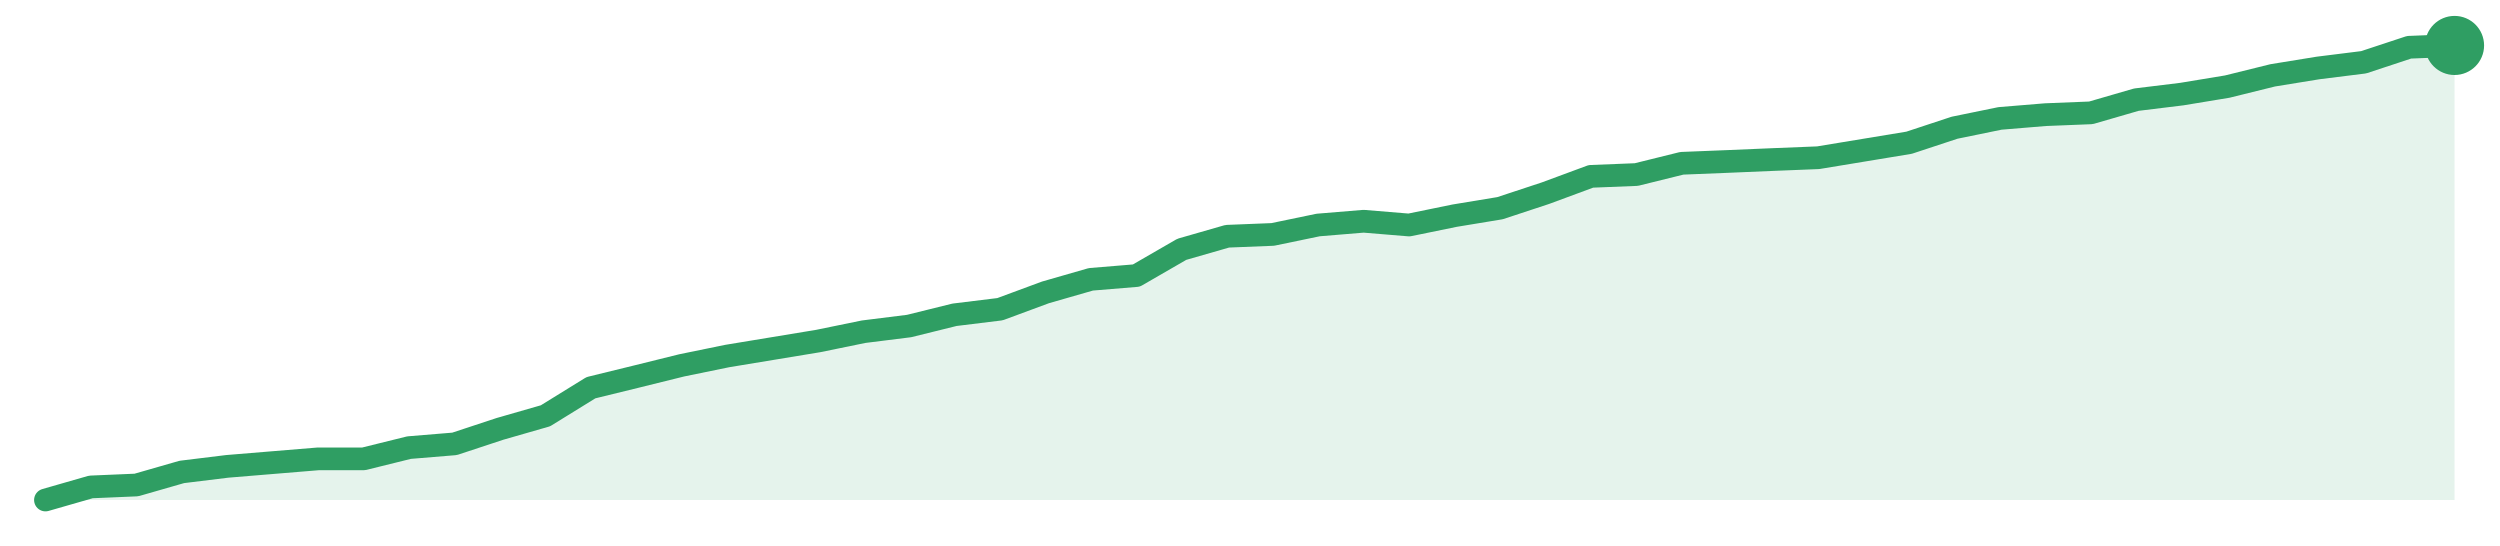
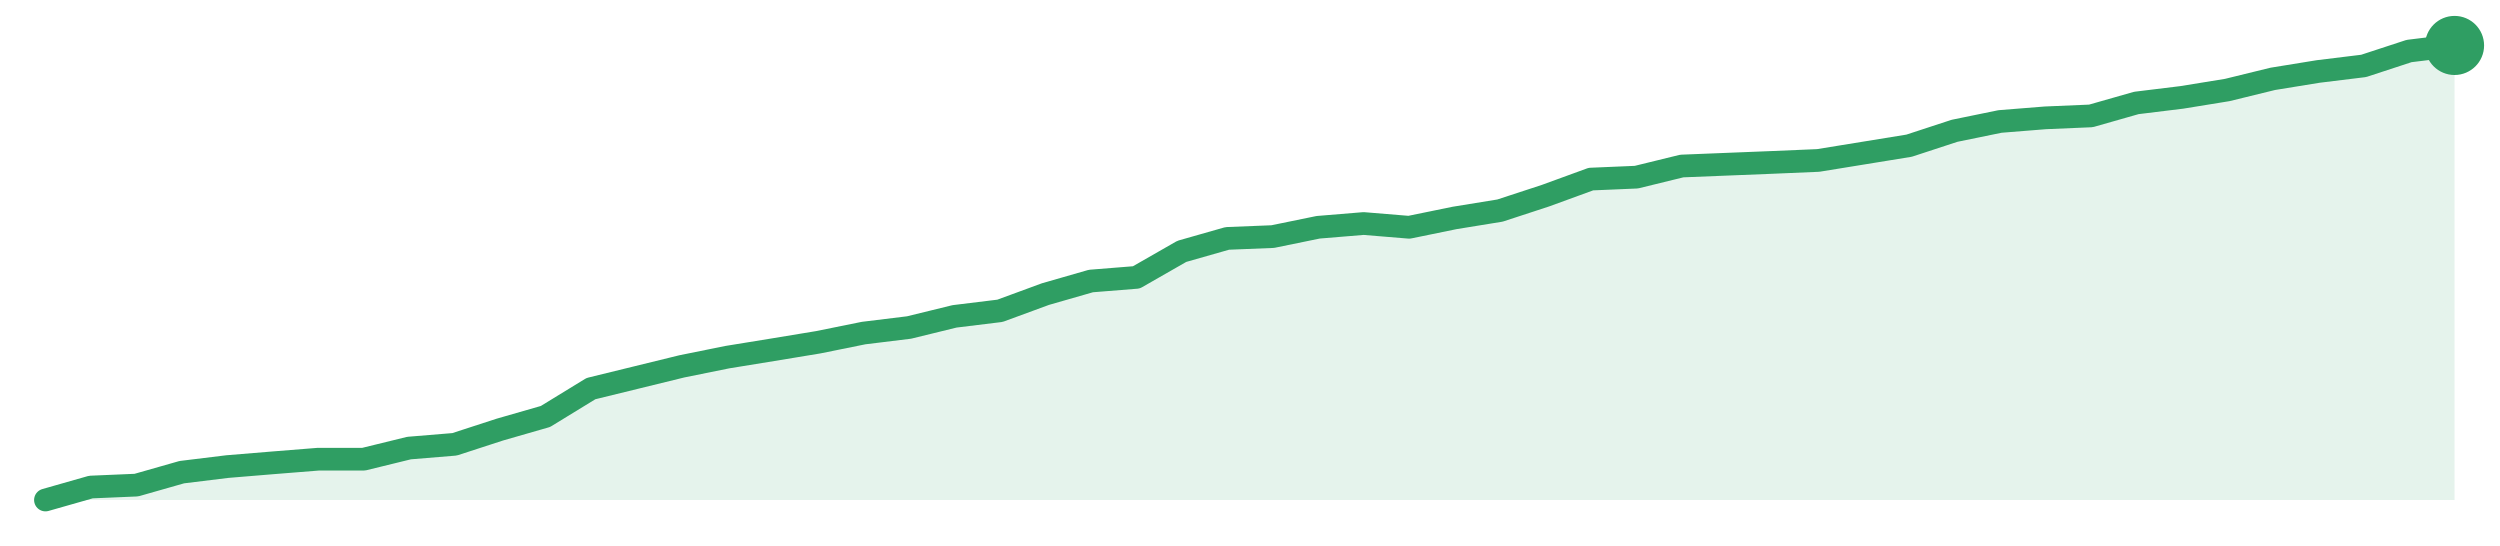
<svg xmlns="http://www.w3.org/2000/svg" width="220" height="48" viewBox="0 0 220 48" role="img" aria-label="trend">
-   <path d="M4.0,44.0 L4.0,44.0 L8.0,42.85 L12.0,42.68 L16.0,41.53 L20.0,41.04 L24.0,40.71 L28.0,40.38 L32.0,40.38 L36.0,39.39 L40.0,39.06 L44.0,37.74 L48.0,36.59 L52.0,34.12 L56.0,33.14 L60.0,32.15 L64.0,31.33 L68.0,30.67 L72.0,30.01 L76.0,29.19 L80.0,28.69 L84.0,27.7 L88.0,27.21 L92.0,25.73 L96.0,24.58 L100.0,24.25 L104.0,21.94 L108.0,20.79 L112.0,20.63 L116.0,19.8 L120.0,19.47 L124.0,19.8 L128.0,18.98 L132.0,18.32 L136.0,17.0 L140.0,15.52 L144.0,15.36 L148.0,14.37 L152.0,14.21 L156.0,14.04 L160.0,13.88 L164.0,13.22 L168.0,12.56 L172.0,11.24 L176.0,10.42 L180.0,10.09 L184.0,9.93 L188.0,8.77 L192.0,8.28 L196.0,7.62 L200.0,6.63 L204.0,5.98 L208.0,5.48 L212.0,4.16 L216.0,4.0 L216.0,44.0 Z" fill="#2f9e631f" />
-   <path d="M4.0,44.0 L8.0,42.85 L12.0,42.68 L16.0,41.53 L20.0,41.04 L24.0,40.71 L28.0,40.38 L32.0,40.38 L36.0,39.39 L40.0,39.06 L44.0,37.74 L48.0,36.59 L52.0,34.12 L56.0,33.14 L60.0,32.15 L64.0,31.33 L68.0,30.67 L72.0,30.01 L76.0,29.19 L80.0,28.69 L84.0,27.7 L88.0,27.21 L92.0,25.73 L96.0,24.58 L100.0,24.25 L104.0,21.94 L108.0,20.79 L112.0,20.63 L116.0,19.8 L120.0,19.47 L124.0,19.8 L128.0,18.98 L132.0,18.32 L136.0,17.0 L140.0,15.52 L144.0,15.36 L148.0,14.37 L152.0,14.21 L156.0,14.04 L160.0,13.88 L164.0,13.22 L168.0,12.56 L172.0,11.24 L176.0,10.42 L180.0,10.09 L184.0,9.93 L188.0,8.77 L192.0,8.28 L196.0,7.62 L200.0,6.63 L204.0,5.98 L208.0,5.48 L212.0,4.16 L216.0,4.0" fill="none" stroke="#2f9e63" stroke-width="2" stroke-linejoin="round" stroke-linecap="round" />
+   <path d="M4.0,44.0 L4.0,44.0 L8.0,42.86 L12.0,42.69 L16.0,41.55 L20.0,41.06 L24.0,40.73 L28.0,40.41 L32.0,40.41 L36.0,39.43 L40.0,39.1 L44.0,37.8 L48.0,36.65 L52.0,34.2 L56.0,33.22 L60.0,32.24 L64.0,31.43 L68.0,30.78 L72.0,30.12 L76.0,29.31 L80.0,28.82 L84.0,27.84 L88.0,27.35 L92.0,25.88 L96.0,24.73 L100.0,24.41 L104.0,22.12 L108.0,20.98 L112.0,20.82 L116.0,20.0 L120.0,19.67 L124.0,20.0 L128.0,19.18 L132.0,18.53 L136.0,17.22 L140.0,15.76 L144.0,15.59 L148.0,14.61 L152.0,14.45 L156.0,14.29 L160.0,14.12 L164.0,13.47 L168.0,12.82 L172.0,11.51 L176.0,10.69 L180.0,10.37 L184.0,10.2 L188.0,9.06 L192.0,8.57 L196.0,7.92 L200.0,6.94 L204.0,6.29 L208.0,5.8 L212.0,4.49 L216.0,4.0 L216.0,44.0 Z" fill="#2f9e631f" />
+   <path d="M4.0,44.0 L8.0,42.86 L12.0,42.69 L16.0,41.55 L20.0,41.06 L24.0,40.73 L28.0,40.41 L32.0,40.41 L36.0,39.43 L40.0,39.1 L44.0,37.8 L48.0,36.65 L52.0,34.2 L56.0,33.22 L60.0,32.24 L64.0,31.43 L68.0,30.78 L72.0,30.12 L76.0,29.31 L80.0,28.82 L84.0,27.84 L88.0,27.35 L92.0,25.88 L96.0,24.73 L100.0,24.41 L104.0,22.12 L108.0,20.98 L112.0,20.82 L116.0,20.0 L120.0,19.67 L124.0,20.0 L128.0,19.18 L132.0,18.53 L136.0,17.22 L140.0,15.76 L144.0,15.59 L148.0,14.61 L152.0,14.45 L156.0,14.29 L160.0,14.12 L164.0,13.47 L168.0,12.82 L172.0,11.51 L176.0,10.69 L180.0,10.37 L184.0,10.2 L188.0,9.06 L192.0,8.57 L196.0,7.92 L200.0,6.94 L204.0,6.29 L208.0,5.8 L212.0,4.49 L216.0,4.0" fill="none" stroke="#2f9e63" stroke-width="2" stroke-linejoin="round" stroke-linecap="round" />
  <circle cx="216.0" cy="4.0" r="2.6" fill="#2f9e63" />
</svg>
